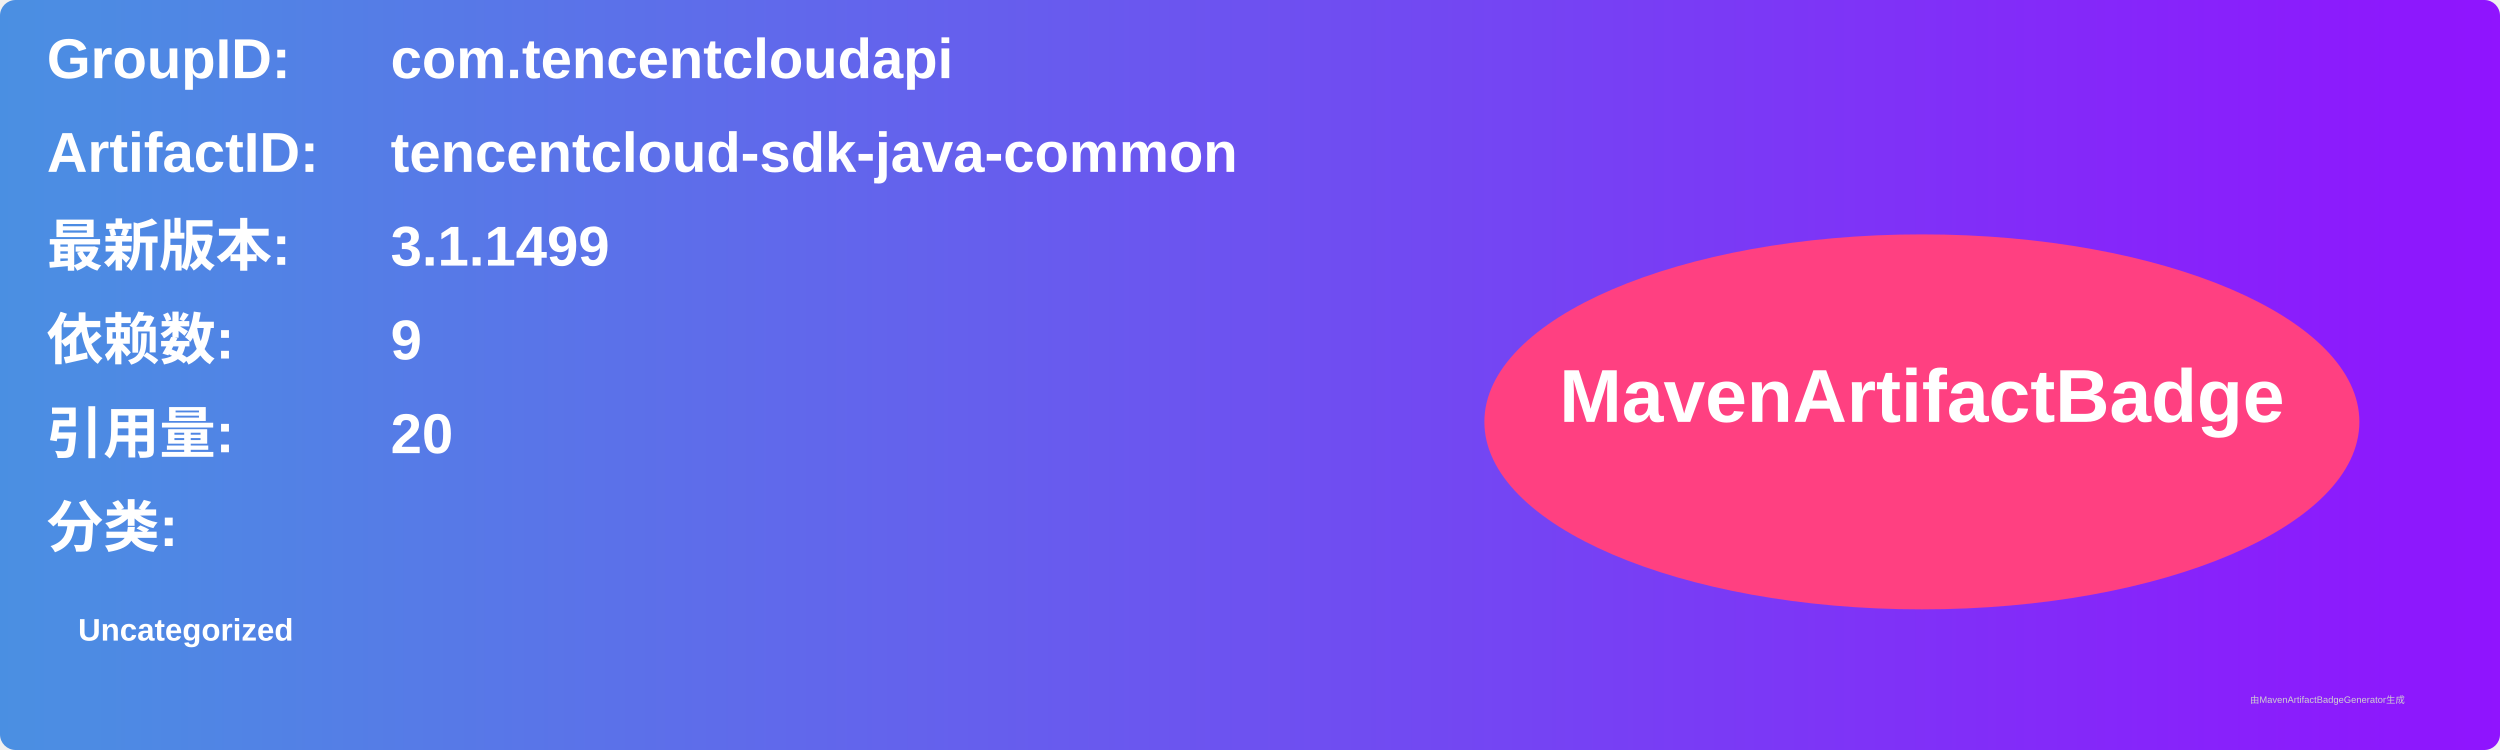
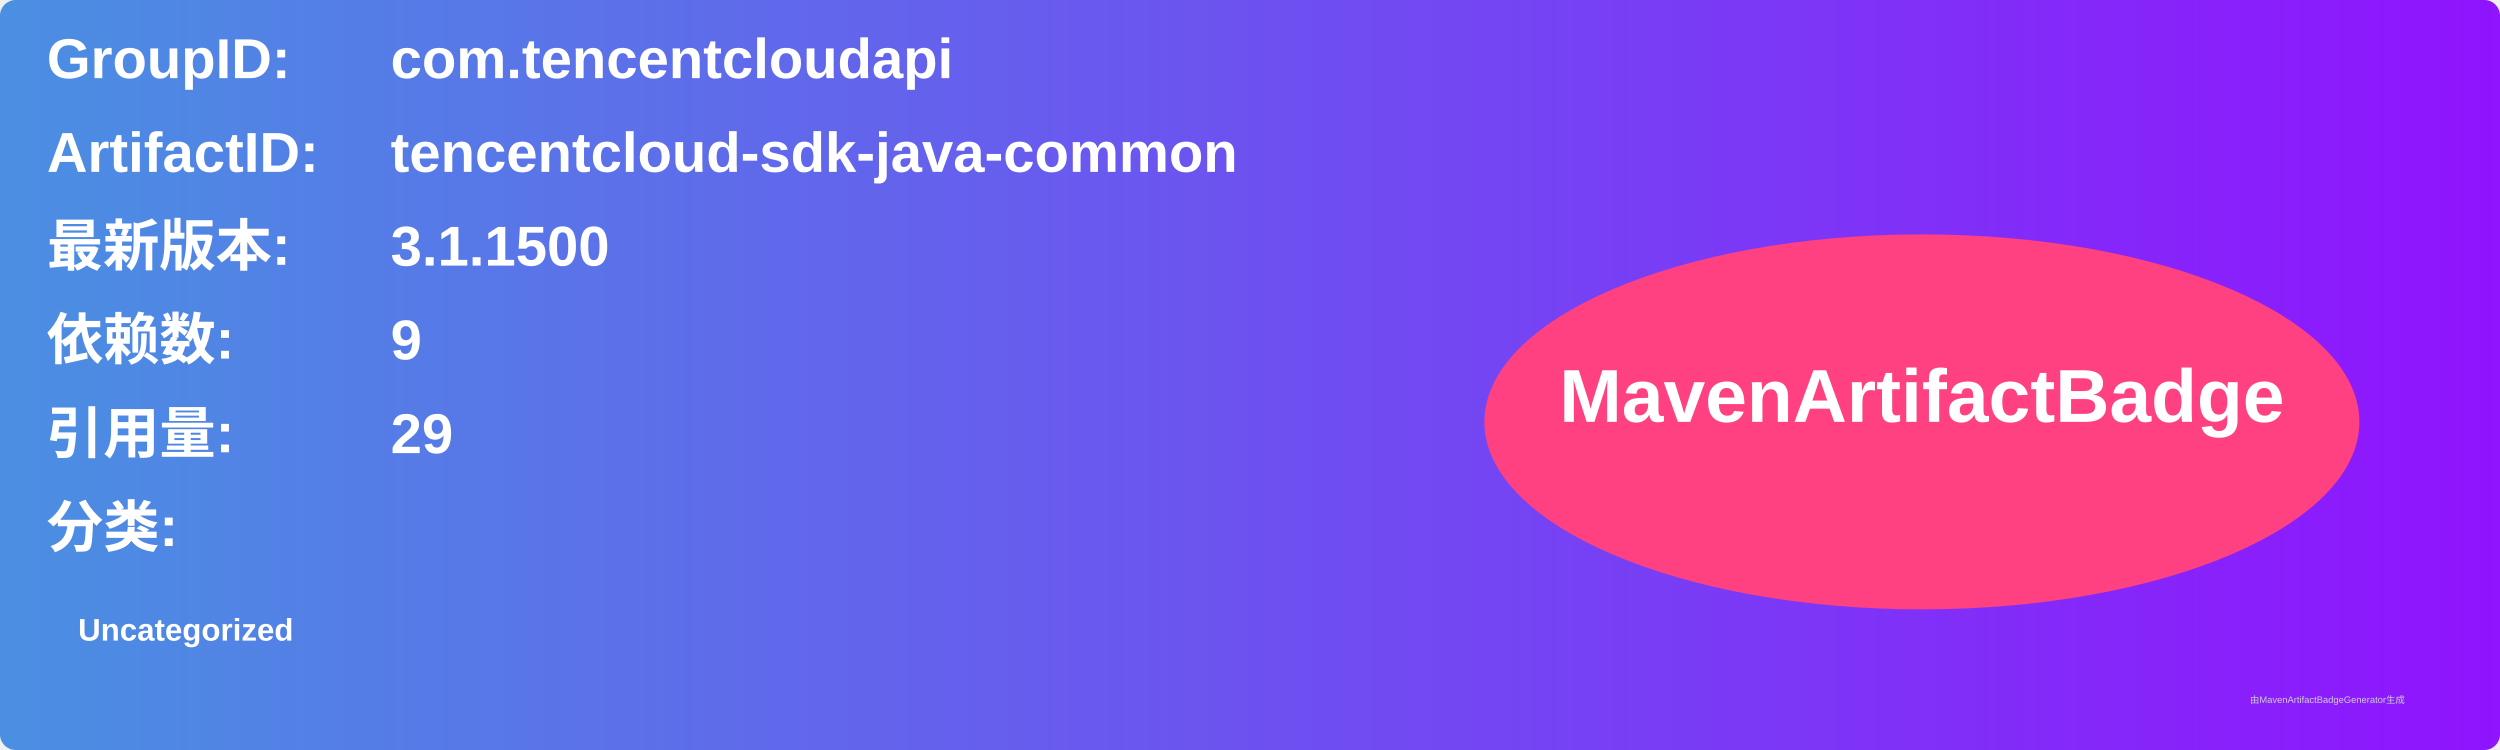
<svg xmlns="http://www.w3.org/2000/svg" width="800" height="240" viewBox="0 0 800 240">
  <linearGradient id="grad" x1="0%" y1="0%" x2="100%" y2="0%">
    <stop offset="0%" stop-color="#4a90e2" />
    <stop offset="100%" stop-color="#9013fe" />
  </linearGradient>
  <rect width="100%" height="100%" rx="5" ry="5" fill="url(#grad)" />
  <g transform="translate(15, 15)">
    <text x="0" y="10" font-family="Arial" font-size="18" fill="white" font-weight="bold" width="260">GroupID:</text>
    <text x="110" y="10" font-family="Arial" font-size="18" fill="white" font-weight="bold" width="460">com.tencentcloudapi</text>
    <text x="0" y="40" font-family="Arial" font-size="18" fill="white" font-weight="bold" width="260">ArtifactID:</text>
    <text x="110" y="40" font-family="Arial" font-size="18" fill="white" font-weight="bold" width="460">tencentcloud-sdk-java-common</text>
    <text x="0" y="70" font-family="Arial" font-size="18" fill="white" font-weight="bold">最新版本:</text>
    <text x="110" y="70" font-family="Arial" font-size="18" fill="white" font-weight="bold">
-       <tspan font-weight="bold">3.1.1499</tspan>
+       <tspan font-weight="bold">3.1.1500</tspan>
    </text>
    <text x="0" y="100" font-family="Arial" font-size="18" fill="white" font-weight="bold">依赖数: </text>
    <text x="110" y="100" font-family="Arial" font-size="18" fill="white">
      <tspan font-weight="bold">9</tspan>
    </text>
    <text x="0" y="130" font-family="Arial" font-size="18" fill="white" font-weight="bold">引用量: </text>
    <text x="110" y="130" font-family="Arial" font-size="18" fill="white">
-       <tspan font-weight="bold">20</tspan>
+       <tspan font-weight="bold">29</tspan>
    </text>
    <text x="0" y="160" font-family="Arial" font-size="18" fill="white" font-weight="bold">分类:</text>
    <text x="10" y="190" font-family="Arial" font-size="10" fill="white">
      <tspan font-weight="bold">Uncategorized</tspan>
    </text>
    <ellipse cx="600" cy="120" rx="140" ry="60" fill="#ff4081" />
    <text x="600" y="120" text-anchor="middle" font-family="Arial" font-size="24" fill="white" font-weight="bold">MavenArtifactBadge</text>
  </g>
  <text x="720" y="225" font-family="Arial" font-size="3" fill="#d0d0d0">由MavenArtifactBadgeGenerator生成</text>
</svg>
